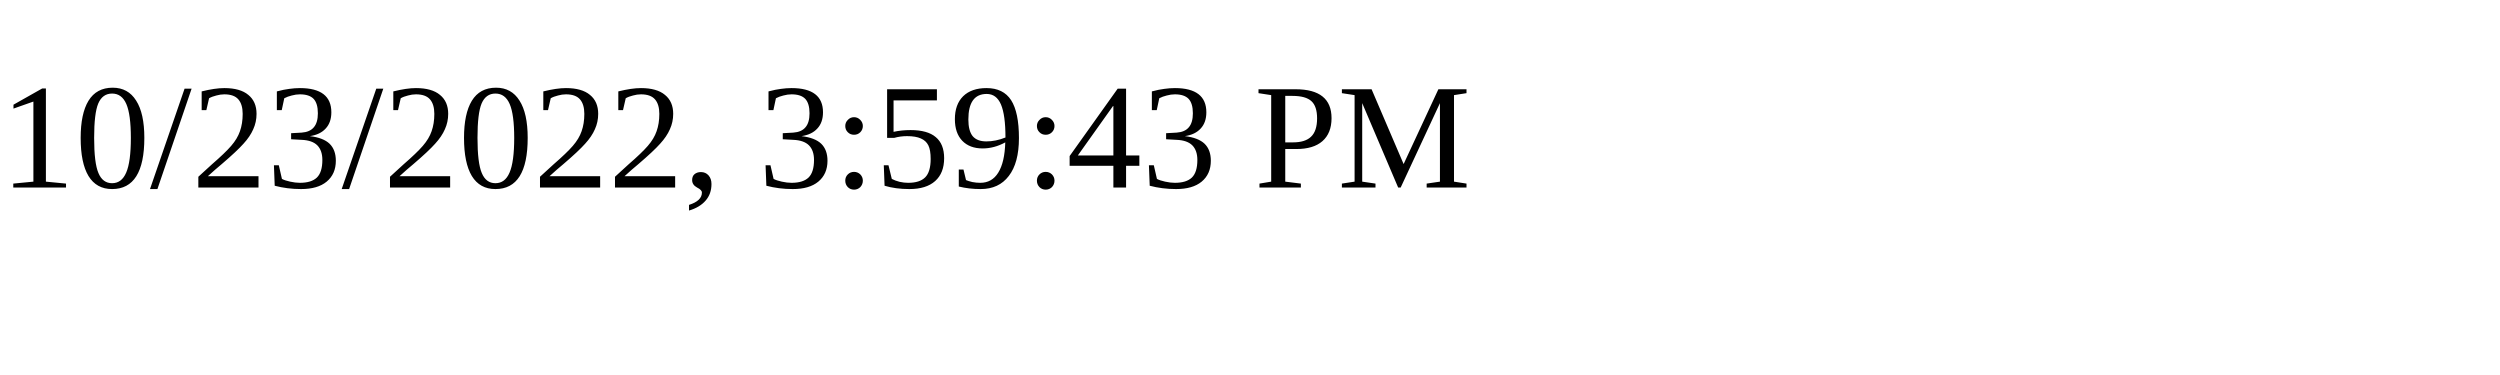
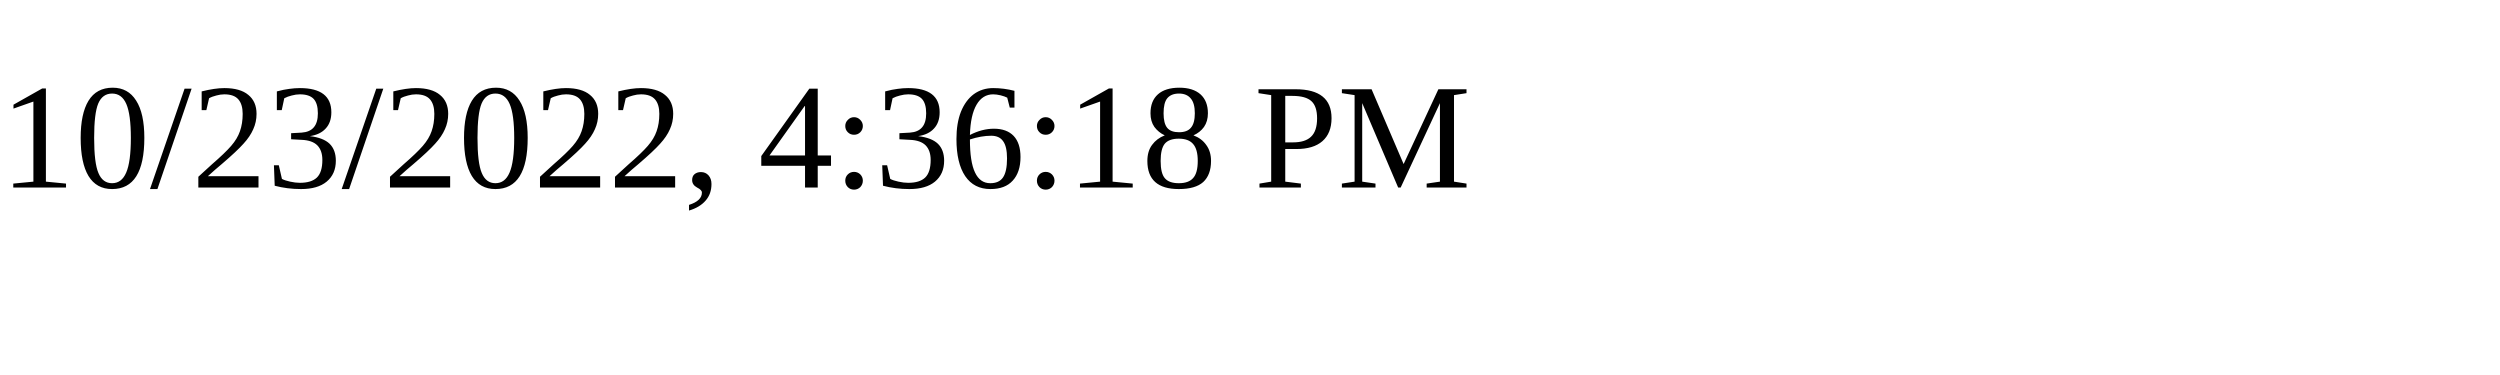
<svg xmlns="http://www.w3.org/2000/svg" height="30" width="200">
-   <text x="0" y="15">10/23/2022, 3:59:43 PM</text>
+   <text x="0" y="15">10/23/2022, 4:36:18 PM</text>
</svg>
